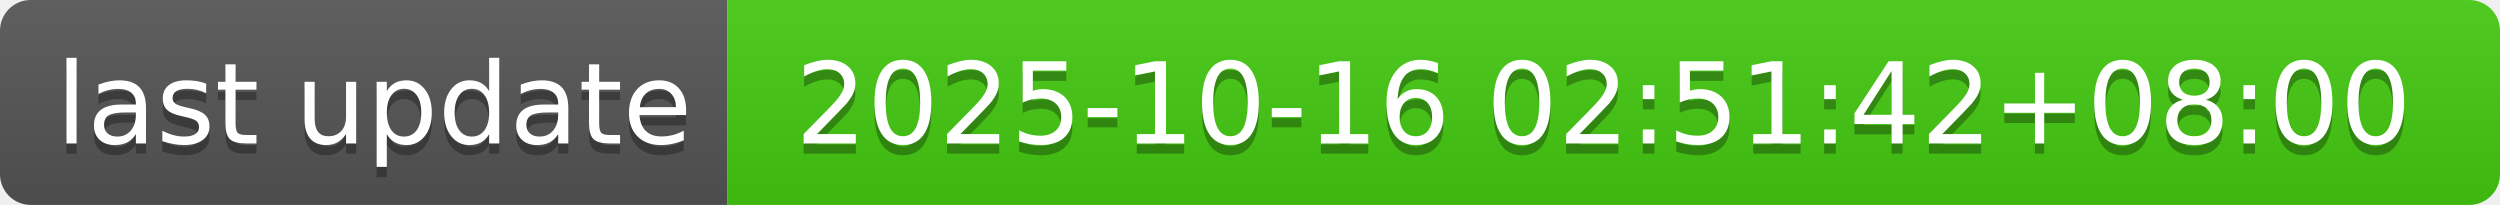
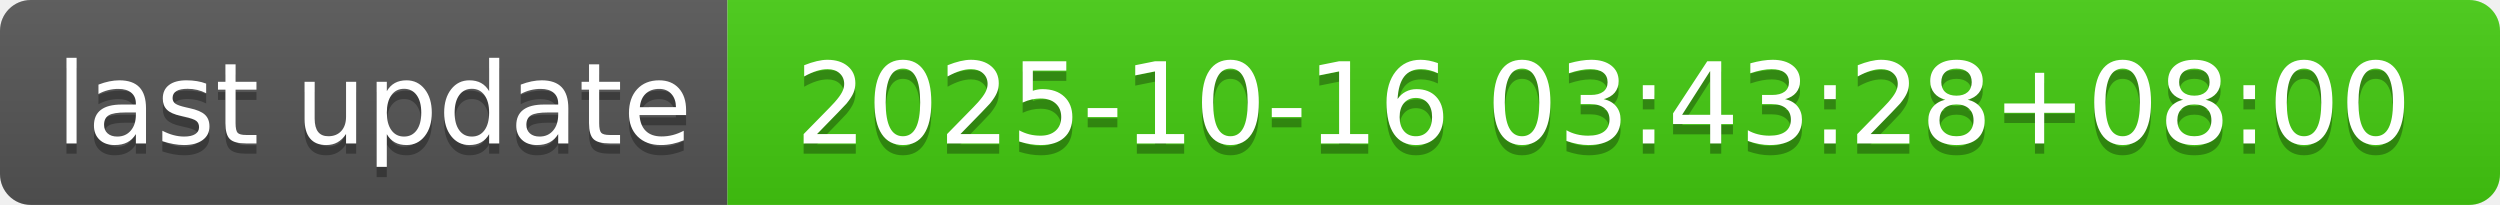
- <svg xmlns="http://www.w3.org/2000/svg" width="244" height="20" role="img" aria-label="last update: 2025-10-16 02:51:42+08:00">
+ <svg xmlns="http://www.w3.org/2000/svg" width="244" height="20" role="img" aria-label="last update: 2025-10-16 03:43:28+08:00">
  <linearGradient id="s" x2="0" y2="100%">
    <stop offset="0" stop-color="#bbb" stop-opacity=".1" />
    <stop offset="1" stop-opacity=".1" />
  </linearGradient>
  <clipPath id="r">
    <rect width="244" height="20" rx="3" fill="#fff" />
  </clipPath>
  <g clip-path="url(#r)">
    <rect width="71" height="20" fill="#555" />
    <rect x="71" width="173" height="20" fill="#4c1" />
    <rect width="244" height="20" fill="url(#s)" />
  </g>
  <g fill="#fff" text-anchor="middle" font-family="Verdana,Geneva,DejaVu Sans,sans-serif" text-rendering="geometricPrecision" font-size="110">
    <text aria-hidden="true" x="365" y="150" fill="#010101" fill-opacity=".3" transform="scale(.1)" textLength="610">last update</text>
    <text x="365" y="140" transform="scale(.1)" fill="#fff" textLength="610">last update</text>
-     <text aria-hidden="true" x="1565" y="150" fill="#010101" fill-opacity=".3" transform="scale(.1)" textLength="1630">2025-10-16 02:51:42+08:00</text>
-     <text x="1565" y="140" transform="scale(.1)" fill="#fff" textLength="1630">2025-10-16 02:51:42+08:00</text>
+     <text aria-hidden="true" x="1565" y="150" fill="#010101" fill-opacity=".3" transform="scale(.1)" textLength="1630">2025-10-16 03:43:28+08:00</text>
+     <text x="1565" y="140" transform="scale(.1)" fill="#fff" textLength="1630">2025-10-16 03:43:28+08:00</text>
  </g>
</svg>
